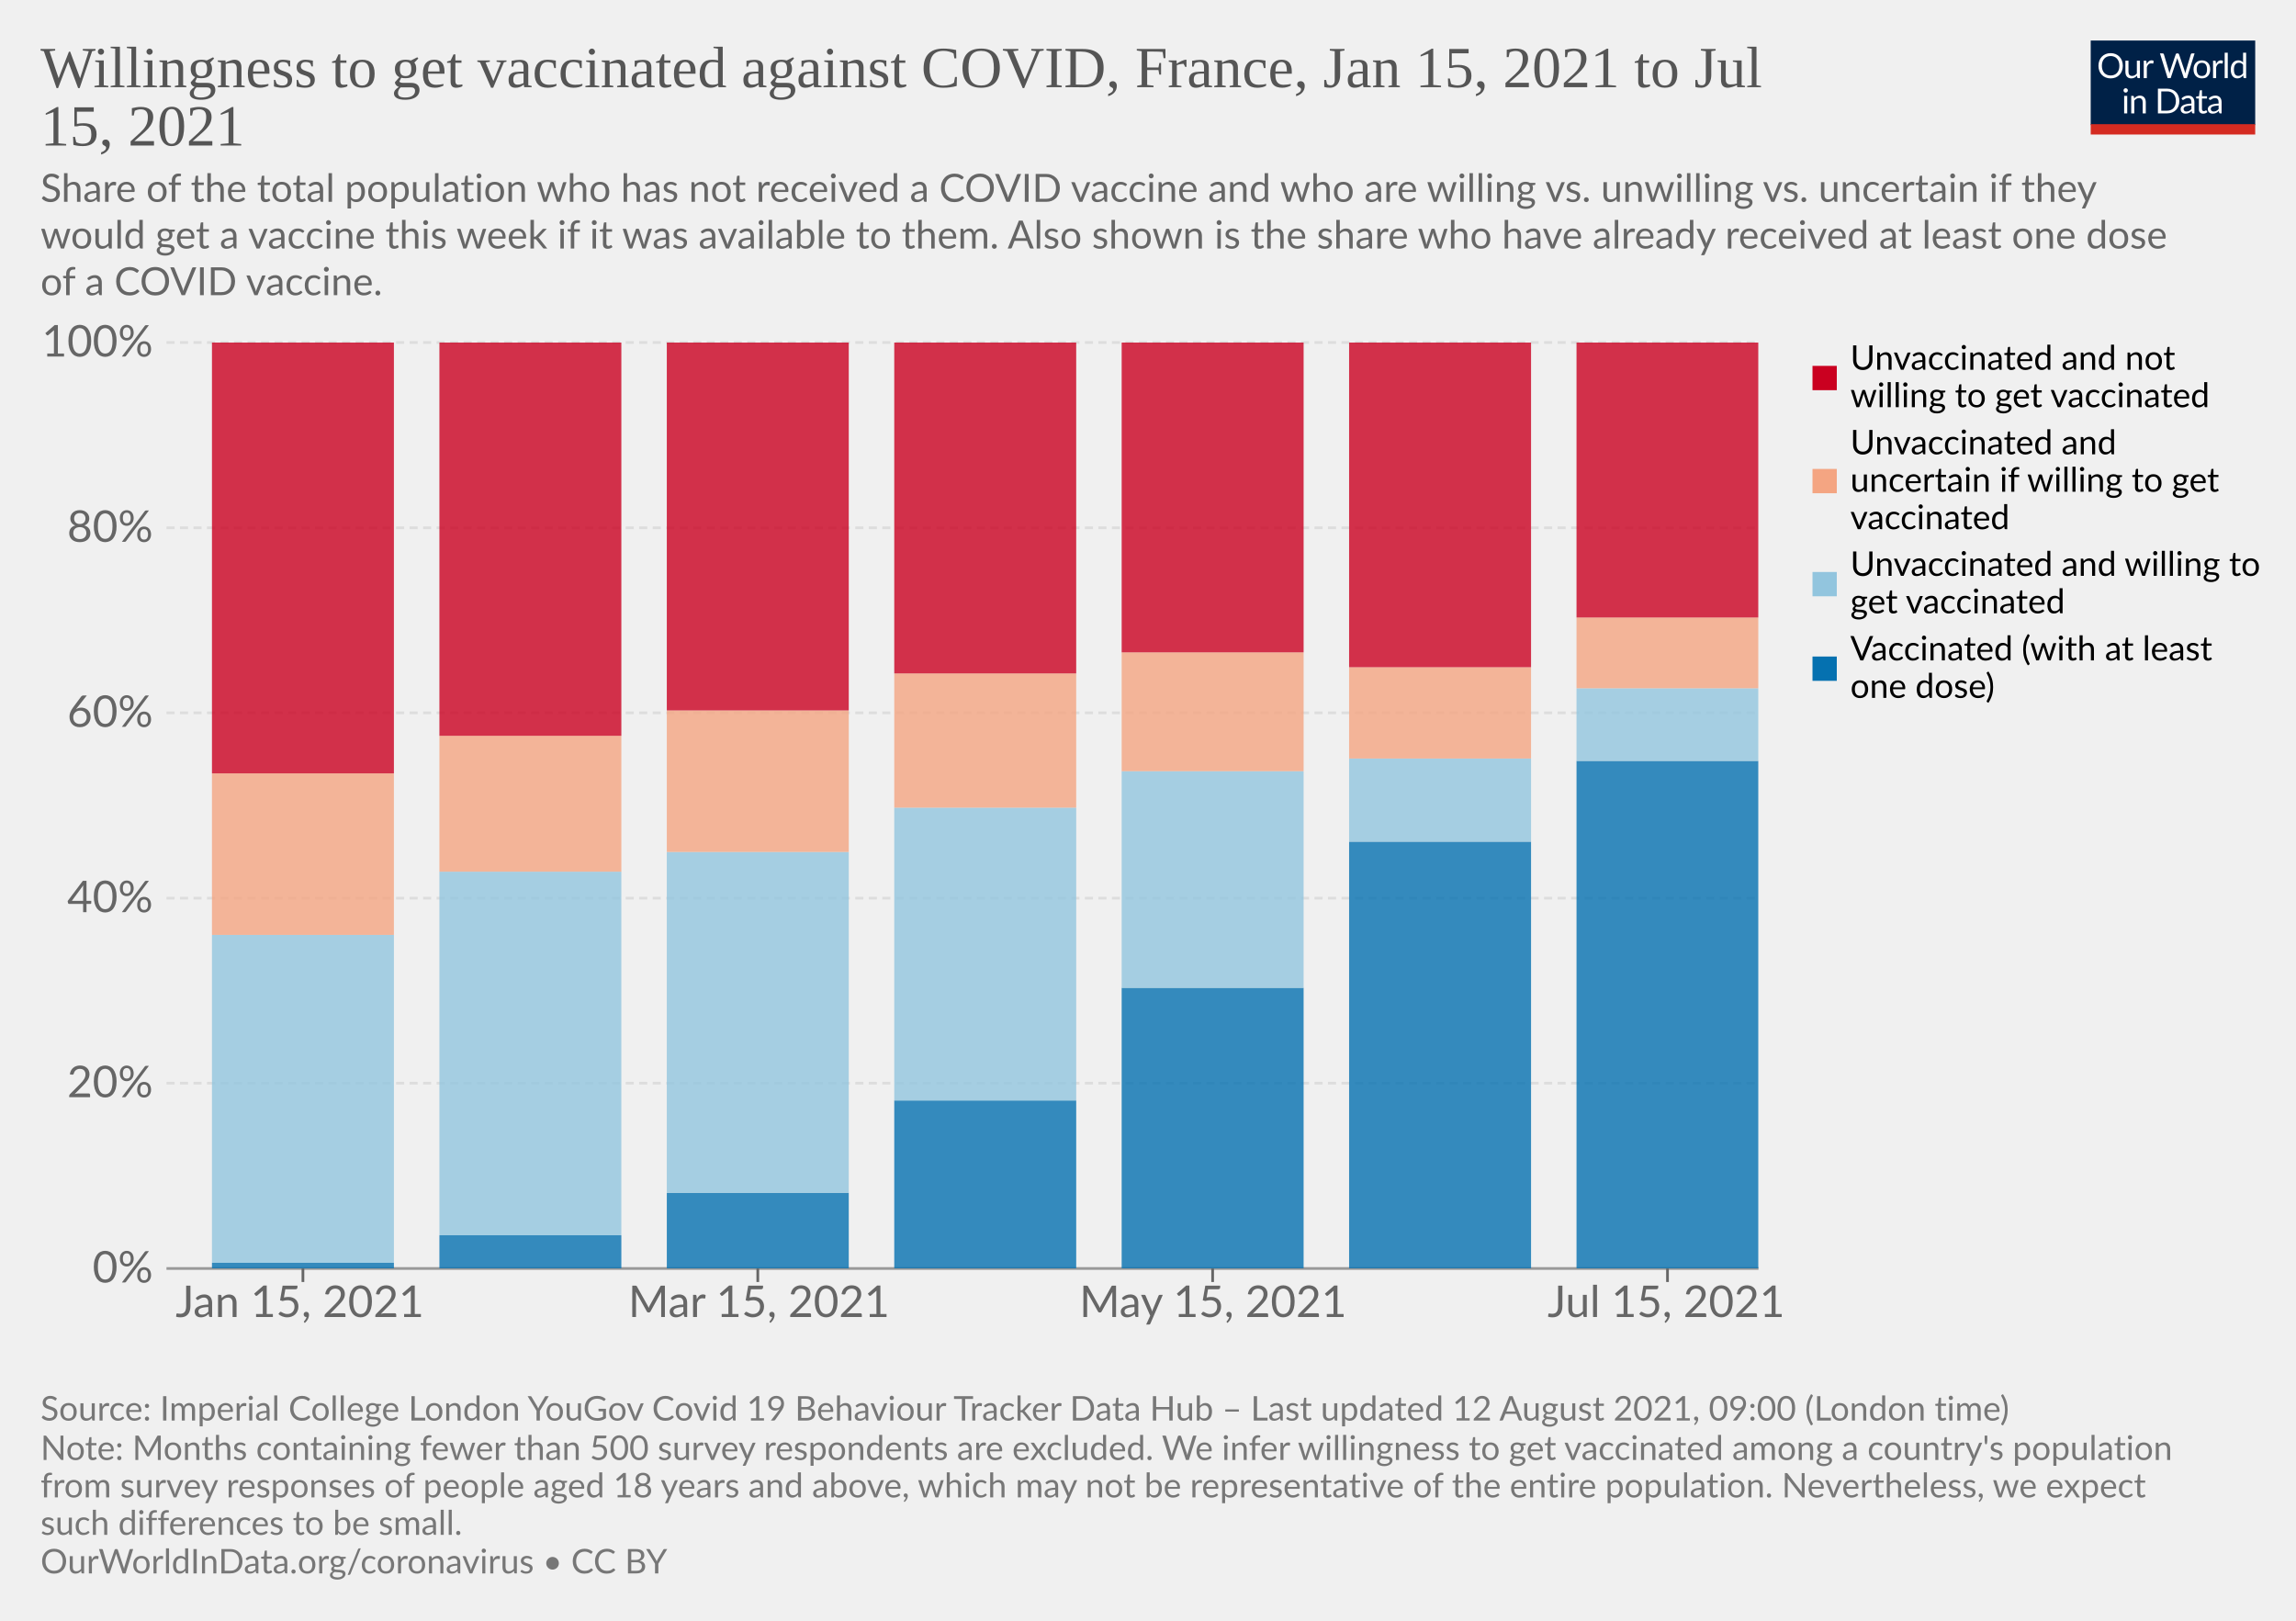
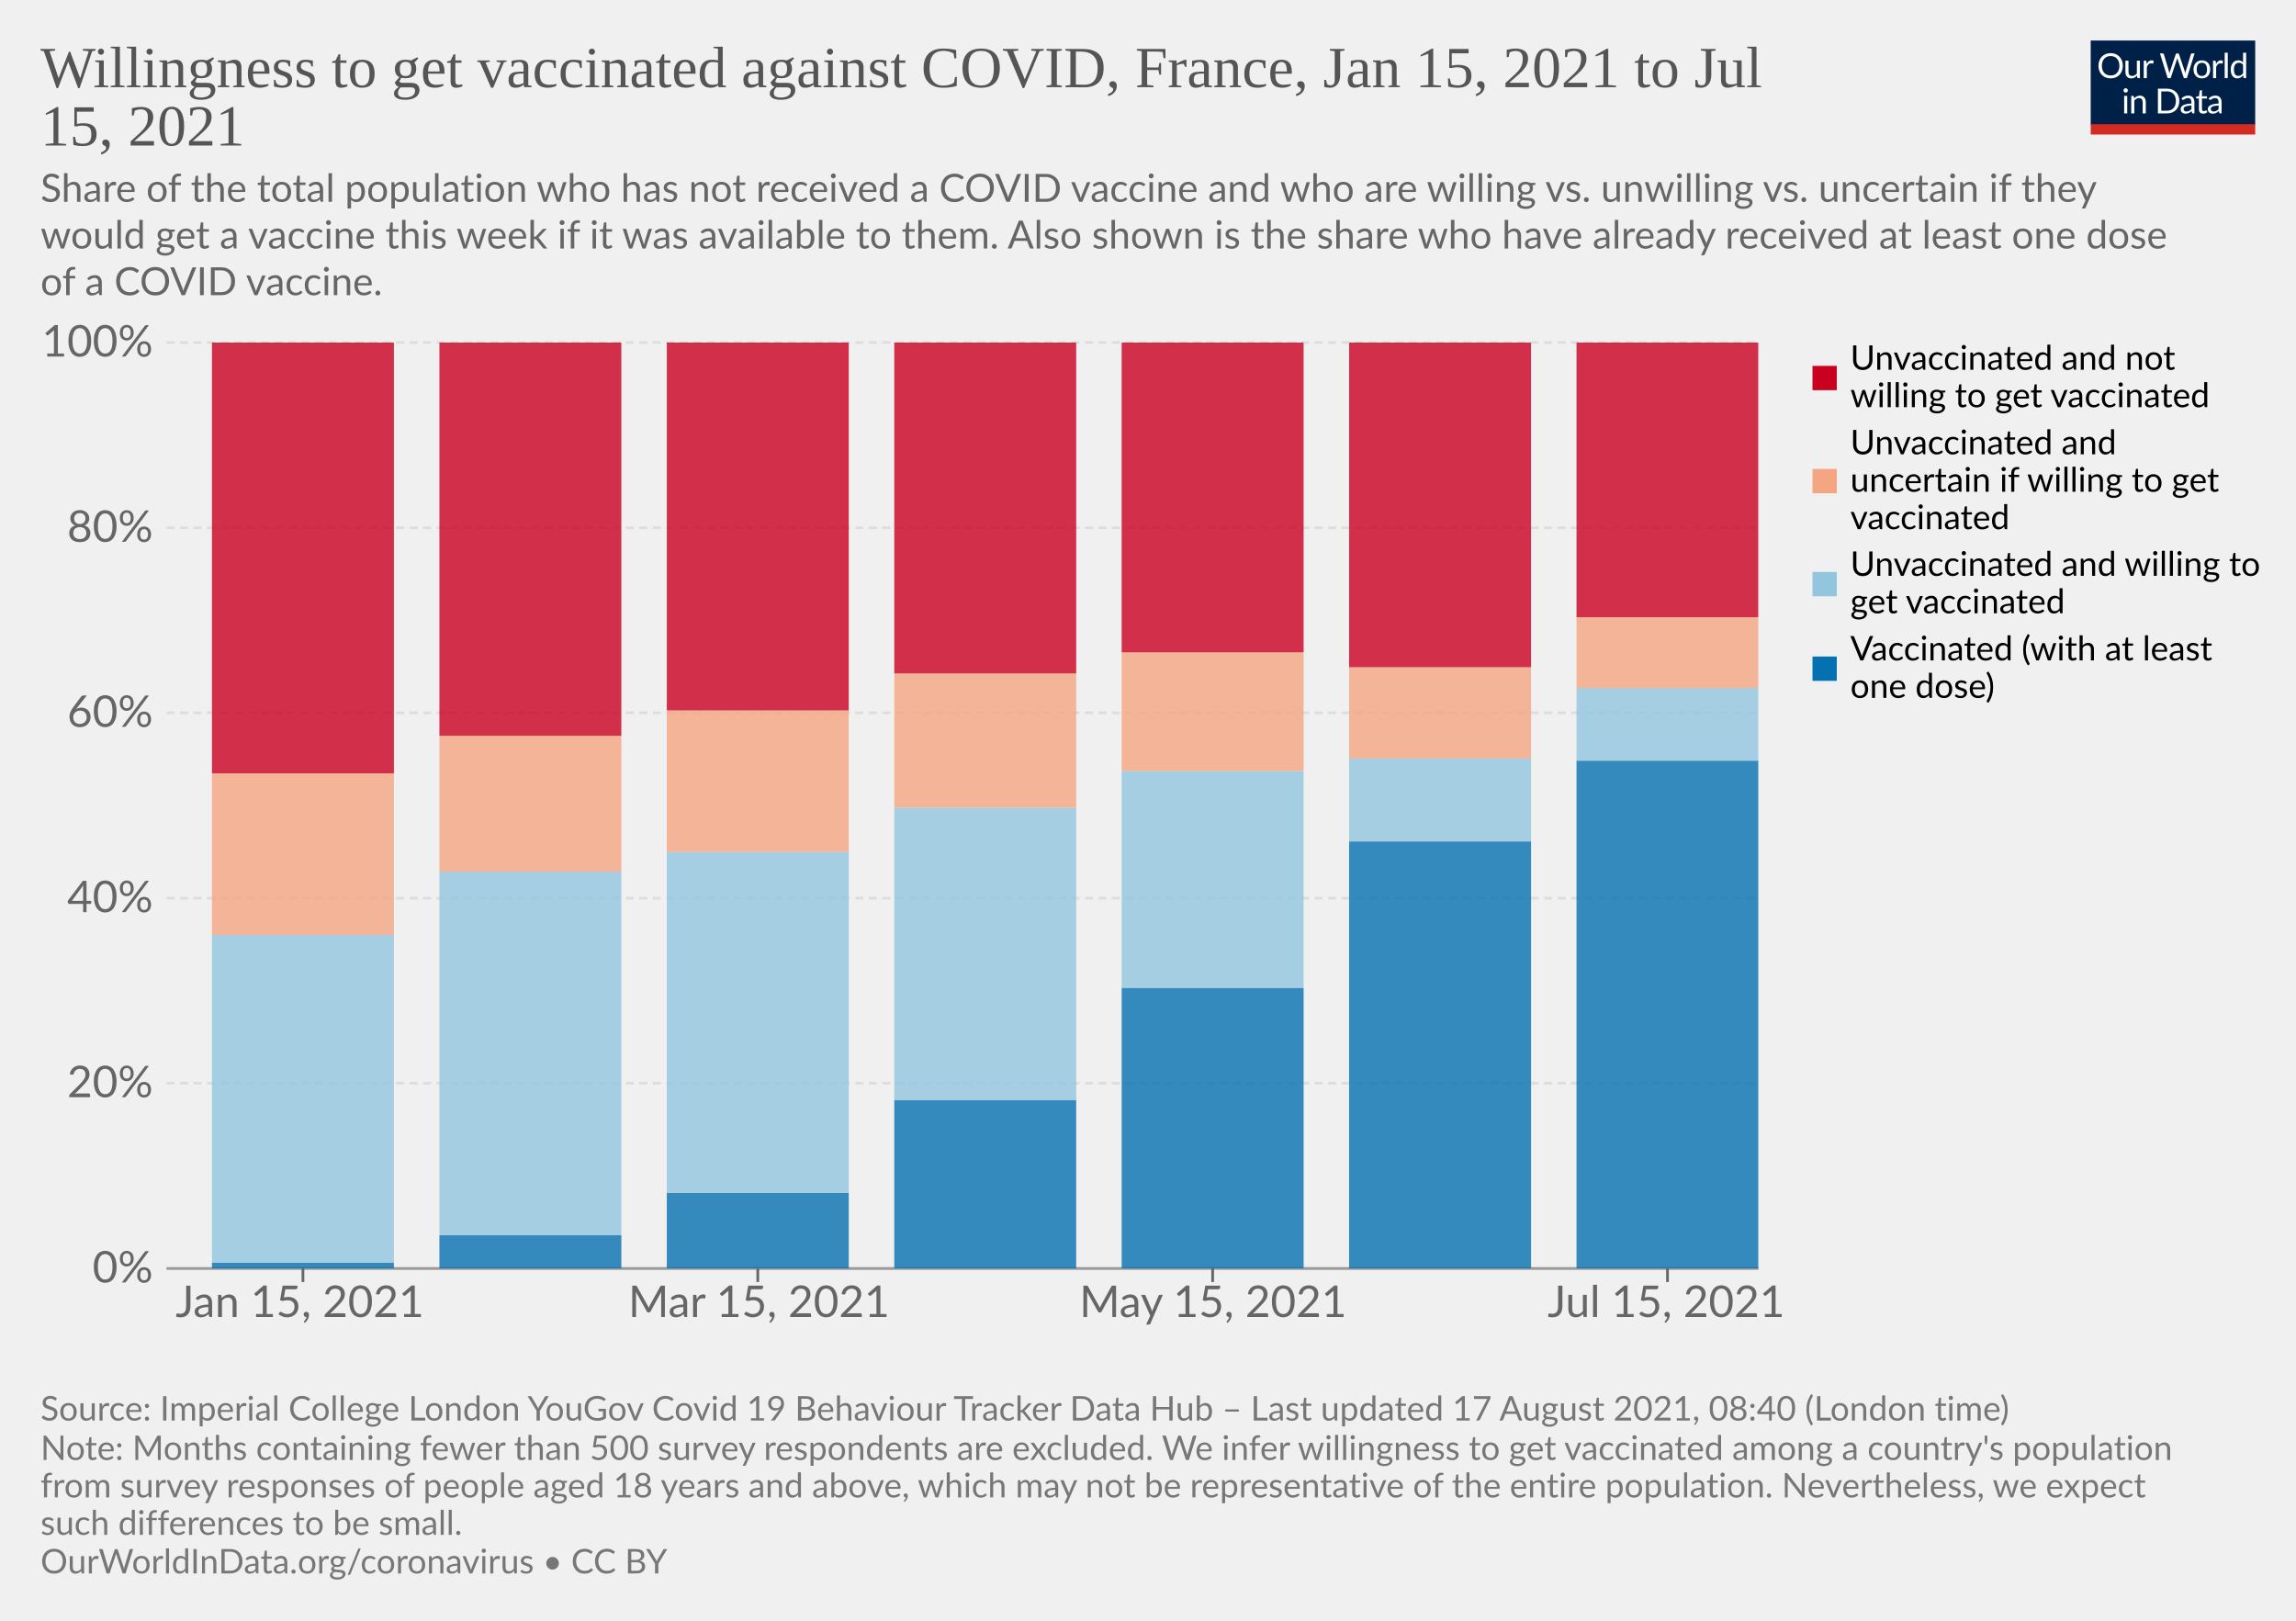
<svg xmlns="http://www.w3.org/2000/svg" version="1.1" style="background-color:#fff;-webkit-font-smoothing:antialiased" width="850" height="600" viewBox="0 0 850 600" font-family="Lato,'Helvetica Neue',Helvetica,Arial,sans-serif" font-size="18" text-rendering="optimizeLegibility">
  <g class="HeaderView">
    <g transform="matrix(.29 0 0 .29 774 15)">
      <svg className="owidLog" width="210" height="120" viewBox="0 0 210 120" fill="none">
        <g clip-path="url(#clip0)">
          <path d="M0 0h210v107.89H0V0z" fill="#002147" />
          <path d="M40.98 32.25c0 2.36-.38 4.53-1.12 6.51a14.26 14.26 0 01-8.1 8.4c-1.9.78-4.02 1.17-6.34 1.17a16.6 16.6 0 01-6.33-1.17 14.31 14.31 0 01-8.08-8.4 18.29 18.29 0 01-1.12-6.51c0-2.36.38-4.53 1.12-6.5.75-1.97 1.8-3.67 3.17-5.1a14.32 14.32 0 014.9-3.34c1.92-.8 4.03-1.19 6.34-1.19 2.32 0 4.43.4 6.34 1.19 1.92.8 3.56 1.9 4.93 3.34a14.87 14.87 0 013.17 5.1 18.1 18.1 0 011.12 6.5zm-4.38 0c0-1.94-.26-3.68-.8-5.22a10.91 10.91 0 00-2.24-3.89 9.68 9.68 0 00-3.52-2.46 11.95 11.95 0 00-4.62-.86c-1.68 0-3.21.28-4.6.86a9.88 9.88 0 00-3.54 2.46 10.91 10.91 0 00-2.24 3.9c-.53 1.53-.8 3.27-.8 5.2 0 1.94.27 3.68.8 5.22a11.17 11.17 0 002.24 3.9 10.01 10.01 0 003.55 2.44c1.38.56 2.9.83 4.6.83s3.24-.27 4.61-.83a9.8 9.8 0 003.52-2.44 11.17 11.17 0 002.25-3.9c.53-1.54.8-3.28.8-5.21zm26.22-6.54V48H60.5c-.56 0-.9-.27-1.05-.81l-.31-2.4a12.45 12.45 0 01-3.26 2.6c-1.2.64-2.58.96-4.13.96-1.22 0-2.3-.2-3.24-.6a6.52 6.52 0 01-2.33-1.7 7.37 7.37 0 01-1.43-2.67c-.3-1.04-.46-2.2-.46-3.45V25.7h3.91v14.22c0 1.68.38 2.99 1.15 3.91.77.93 1.96 1.39 3.54 1.39 1.16 0 2.24-.27 3.23-.82a10.42 10.42 0 002.8-2.28V25.7h3.91zm8.61 4.47a9.94 9.94 0 012.6-3.56 5.64 5.64 0 013.76-1.3c.47 0 .92.05 1.34.15.44.1.83.27 1.17.49l-.3 2.92c-.09.37-.3.55-.66.55-.2 0-.5-.04-.9-.13a6.21 6.21 0 00-3.24.18 4.23 4.23 0 00-1.47.92c-.42.4-.81.9-1.17 1.5-.33.58-.64 1.26-.92 2.02V48H67.7V25.71h2.25c.42 0 .72.08.88.25.16.16.27.44.33.83l.26 3.39zm61.16-13.7L122.75 48h-3.82l-7.99-24.05a21.95 21.95 0 01-.42-1.58 38.36 38.36 0 01-.44 1.58L102.05 48h-3.83L88.4 16.47h3.54c.38 0 .7.1.95.29.26.2.43.43.5.73l6.52 21.9.28 1.28.29 1.46.3-1.46.38-1.27 7.41-21.91c.1-.25.26-.48.51-.69.27-.22.58-.33.95-.33h1.23c.38 0 .69.1.92.29a1.77 1.77 0 01.53.73l7.4 21.9a28.4 28.4 0 01.68 2.62 29.52 29.52 0 01.52-2.61l6.54-21.91a1.31 1.31 0 01.48-.7c.27-.21.58-.32.95-.32h3.32zm9.35 8.88c1.63 0 3.1.27 4.4.82a9.43 9.43 0 015.46 5.94c.5 1.4.74 2.98.74 4.73 0 1.76-.25 3.34-.74 4.75a9.43 9.43 0 01-5.46 5.92c-1.3.52-2.77.79-4.4.79-1.64 0-3.12-.27-4.44-.8a9.42 9.42 0 01-3.35-2.3c-.92-1-1.63-2.2-2.13-3.61-.49-1.41-.73-3-.73-4.75s.24-3.33.73-4.73c.5-1.43 1.2-2.64 2.13-3.63a9.4 9.4 0 013.35-2.31c1.32-.55 2.8-.82 4.44-.82zm0 19.89c2.2 0 3.84-.73 4.93-2.2 1.08-1.48 1.63-3.54 1.63-6.18 0-2.66-.55-4.72-1.63-6.2-1.09-1.49-2.73-2.23-4.93-2.23-1.12 0-2.09.2-2.93.57a5.71 5.71 0 00-2.06 1.65 7.5 7.5 0 00-1.24 2.67c-.26 1.04-.4 2.22-.4 3.54 0 2.64.55 4.7 1.64 6.18 1.1 1.47 2.76 2.2 4.99 2.2zm17.97-15.07a9.94 9.94 0 012.6-3.56 5.64 5.64 0 013.76-1.3c.47 0 .91.05 1.34.15.44.1.83.27 1.16.49l-.28 2.92c-.09.37-.31.55-.66.55-.2 0-.5-.04-.9-.13a6.2 6.2 0 00-3.24.18 4.23 4.23 0 00-1.47.92c-.43.4-.82.9-1.17 1.5a13.1 13.1 0 00-.92 2.02V48h-3.94V25.71h2.24c.43 0 .72.08.88.25.17.16.28.44.33.83l.27 3.39zm15.04-14.59V48h-3.92V15.6h3.92zm19.55 15.43a6.22 6.22 0 00-2.38-2.05 6.7 6.7 0 00-2.86-.6c-2.07 0-3.66.75-4.77 2.23-1.12 1.48-1.68 3.6-1.68 6.33 0 1.46.13 2.7.38 3.74a7.29 7.29 0 001.1 2.56 4.35 4.35 0 001.78 1.45c.7.3 1.5.46 2.4.46 1.29 0 2.41-.3 3.36-.88a9.6 9.6 0 002.67-2.49V31.02zm3.91-15.43V48h-2.33c-.56 0-.9-.27-1.06-.81l-.35-2.71a12.13 12.13 0 01-3.25 2.77 8.28 8.28 0 01-4.23 1.06 7.31 7.31 0 01-6.14-2.9c-.73-.96-1.3-2.15-1.69-3.57a18.35 18.35 0 01.07-9.48 11.29 11.29 0 011.89-3.7 8.7 8.7 0 017.06-3.34 7.96 7.96 0 016.12 2.62V15.59h3.91zM46.61 70.71V93H42.7V70.71h3.91zm.84-7c0 .39-.08.75-.24 1.09a2.81 2.81 0 01-1.52 1.47 2.67 2.67 0 01-2.16 0 2.9 2.9 0 01-1.45-1.47 2.67 2.67 0 010-2.16c.15-.35.35-.65.6-.9.25-.27.53-.47.85-.62a2.67 2.67 0 012.16 0c.35.15.65.35.9.62.27.25.47.55.62.9.16.34.24.7.24 1.08zm7.97 10.24c.49-.54 1-1.04 1.54-1.48a9.85 9.85 0 013.66-1.84 8.96 8.96 0 015.43.35c.94.4 1.72.97 2.33 1.71a7.36 7.36 0 011.43 2.67c.32 1.04.49 2.19.49 3.45V93h-3.94V78.81c0-1.69-.4-3-1.17-3.92-.76-.93-1.93-1.4-3.5-1.4a6.6 6.6 0 00-3.25.83c-1 .56-1.92 1.31-2.77 2.27V93h-3.94V70.71h2.35c.56 0 .9.28 1.04.82l.3 2.42zm57.7 3.3c0 2.36-.37 4.5-1.11 6.44a14.3 14.3 0 01-3.17 4.98 14.1 14.1 0 01-4.93 3.2c-1.9.76-4.02 1.13-6.33 1.13H85.8V61.47h11.77c2.31 0 4.42.39 6.33 1.15a13.8 13.8 0 018.1 8.18 17.75 17.75 0 011.12 6.45zm-4.37 0c0-1.94-.26-3.67-.8-5.2a10.94 10.94 0 00-2.23-3.87 9.57 9.57 0 00-3.53-2.42 12.23 12.23 0 00-4.61-.83h-7.5v24.62h7.5c1.7 0 3.24-.28 4.61-.84a9.7 9.7 0 003.53-2.4 10.94 10.94 0 002.24-3.87c.53-1.53.8-3.26.8-5.2zm19.8 5.72c-1.8.06-3.34.2-4.62.44-1.26.22-2.3.51-3.1.88-.8.36-1.37.8-1.74 1.3-.35.5-.53 1.05-.53 1.67 0 .58.1 1.1.3 1.52a3 3 0 00.76 1.05c.34.27.73.46 1.17.6a6.13 6.13 0 001.45.17 7.28 7.28 0 003.5-.81 11.95 11.95 0 002.82-2.2v-4.62zm-12.65-9.11a12.73 12.73 0 013.98-2.66c1.43-.59 3-.88 4.73-.88 1.25 0 2.36.2 3.33.61a6.81 6.81 0 013.94 4.38c.33 1.04.5 2.19.5 3.43V93h-1.74a1.8 1.8 0 01-.88-.18c-.2-.13-.36-.38-.48-.74l-.44-2.12-1.72 1.46a9.48 9.48 0 01-3.74 1.7c-.69.15-1.46.23-2.3.23-.87 0-1.69-.12-2.45-.35a5.34 5.34 0 01-3.34-2.93 6.64 6.64 0 01-.49-2.64c0-.88.25-1.72.73-2.53a6.33 6.33 0 012.35-2.17c1.09-.63 2.5-1.15 4.25-1.54 1.75-.41 3.89-.65 6.42-.7v-1.75c0-1.73-.37-3.03-1.12-3.91-.75-.9-1.84-1.34-3.28-1.34-.97 0-1.78.12-2.44.37-.64.23-1.2.5-1.7.81l-1.23.82c-.33.23-.67.35-1 .35-.27 0-.5-.07-.69-.2a2.1 2.1 0 01-.48-.53l-.7-1.25zm27.67 19.5c-1.76 0-3.12-.5-4.07-1.48-.94-.98-1.41-2.4-1.41-4.25V74h-2.68a.9.9 0 01-.6-.2c-.16-.14-.24-.36-.24-.66v-1.56l3.65-.46.9-6.89a.9.9 0 01.29-.52.88.88 0 01.62-.22H142v7.67h6.44V74H142v13.38c0 .94.22 1.63.68 2.09.45.45 1.04.68 1.76.68a3.21 3.21 0 001.85-.53l.55-.35c.16-.12.3-.18.41-.18.2 0 .4.13.55.38l1.15 1.87a7.45 7.45 0 01-2.44 1.5 8.53 8.53 0 01-2.95.52zm19.68-10.4c-1.8.07-3.34.21-4.62.45-1.26.22-2.3.51-3.1.88-.8.36-1.37.8-1.74 1.3-.35.5-.53 1.05-.53 1.67 0 .58.1 1.1.3 1.52a2.9 2.9 0 00.76 1.05c.34.27.73.46 1.17.6a6.13 6.13 0 001.45.17 7.3 7.3 0 003.5-.81 12.04 12.04 0 002.82-2.2v-4.62zm-12.65-9.1a12.72 12.72 0 013.99-2.66c1.42-.59 3-.88 4.72-.88 1.25 0 2.36.2 3.33.61a6.81 6.81 0 013.94 4.38c.33 1.04.5 2.19.5 3.43V93h-1.74a1.8 1.8 0 01-.88-.18c-.2-.13-.36-.38-.48-.74l-.44-2.12-1.72 1.46a9.48 9.48 0 01-3.74 1.7c-.69.15-1.46.23-2.3.23-.87 0-1.69-.12-2.45-.35a5.33 5.33 0 01-3.34-2.93 6.62 6.62 0 01-.49-2.64c0-.88.25-1.72.73-2.53a6.33 6.33 0 012.35-2.17c1.09-.63 2.5-1.15 4.25-1.54a31.2 31.2 0 016.42-.7v-1.75c0-1.73-.37-3.03-1.12-3.91-.75-.9-1.84-1.34-3.28-1.34-.97 0-1.78.12-2.44.37-.64.23-1.2.5-1.7.81l-1.22.82c-.34.23-.68.35-1.02.35-.26 0-.49-.07-.68-.2a1.88 1.88 0 01-.48-.53l-.7-1.25zM40.98 32.25c0 2.36-.38 4.53-1.12 6.51a14.26 14.26 0 01-8.1 8.4c-1.9.78-4.02 1.17-6.34 1.17a16.6 16.6 0 01-6.33-1.17 14.31 14.31 0 01-8.08-8.4 18.29 18.29 0 01-1.12-6.51c0-2.36.38-4.53 1.12-6.5.75-1.97 1.8-3.67 3.17-5.1a14.32 14.32 0 014.9-3.34c1.92-.8 4.03-1.19 6.34-1.19 2.32 0 4.43.4 6.34 1.19 1.92.8 3.56 1.9 4.93 3.34a14.87 14.87 0 013.17 5.1 18.1 18.1 0 011.12 6.5zm-4.38 0c0-1.94-.26-3.68-.8-5.22a10.91 10.91 0 00-2.24-3.89 9.68 9.68 0 00-3.52-2.46 11.95 11.95 0 00-4.62-.86c-1.68 0-3.21.28-4.6.86a9.88 9.88 0 00-3.54 2.46 10.91 10.91 0 00-2.24 3.9c-.53 1.53-.8 3.27-.8 5.2 0 1.94.27 3.68.8 5.22a11.17 11.17 0 002.24 3.9 10.01 10.01 0 003.55 2.44c1.38.56 2.9.83 4.6.83s3.24-.27 4.61-.83a9.8 9.8 0 003.52-2.44 11.17 11.17 0 002.25-3.9c.53-1.54.8-3.28.8-5.21zm26.22-6.54V48H60.5c-.56 0-.9-.27-1.05-.81l-.31-2.4a12.45 12.45 0 01-3.26 2.6c-1.2.64-2.58.96-4.13.96-1.22 0-2.3-.2-3.24-.6a6.52 6.52 0 01-2.33-1.7 7.37 7.37 0 01-1.43-2.67c-.3-1.04-.46-2.2-.46-3.45V25.7h3.91v14.22c0 1.68.38 2.99 1.15 3.91.77.93 1.96 1.39 3.54 1.39 1.16 0 2.24-.27 3.23-.82a10.42 10.42 0 002.8-2.28V25.7h3.91zm8.61 4.47a9.94 9.94 0 012.6-3.56 5.64 5.64 0 013.76-1.3c.47 0 .92.05 1.34.15.44.1.83.27 1.17.49l-.3 2.92c-.09.37-.3.55-.66.55-.2 0-.5-.04-.9-.13a6.21 6.21 0 00-3.24.18 4.23 4.23 0 00-1.47.92c-.42.4-.81.9-1.17 1.5-.33.58-.64 1.26-.92 2.02V48H67.7V25.71h2.25c.42 0 .72.08.88.25.16.16.27.44.33.83l.26 3.39zm61.16-13.7L122.75 48h-3.82l-7.99-24.05a21.95 21.95 0 01-.42-1.58 38.36 38.36 0 01-.44 1.58L102.05 48h-3.83L88.4 16.47h3.54c.38 0 .7.1.95.29.26.2.43.43.5.73l6.52 21.9.28 1.28.29 1.46.3-1.46.38-1.27 7.41-21.91c.1-.25.26-.48.51-.69.27-.22.58-.33.95-.33h1.23c.38 0 .69.1.92.29a1.77 1.77 0 01.53.73l7.4 21.9a28.4 28.4 0 01.68 2.62 29.52 29.52 0 01.52-2.61l6.54-21.91a1.31 1.31 0 01.48-.7c.27-.21.58-.32.95-.32h3.32zm9.35 8.88c1.63 0 3.1.27 4.4.82a9.43 9.43 0 015.46 5.94c.5 1.4.74 2.98.74 4.73 0 1.76-.25 3.34-.74 4.75a9.43 9.43 0 01-5.46 5.92c-1.3.52-2.77.79-4.4.79-1.64 0-3.12-.27-4.44-.8a9.42 9.42 0 01-3.35-2.3c-.92-1-1.63-2.2-2.13-3.61-.49-1.41-.73-3-.73-4.75s.24-3.33.73-4.73c.5-1.43 1.2-2.64 2.13-3.63a9.4 9.4 0 013.35-2.31c1.32-.55 2.8-.82 4.44-.82zm0 19.89c2.2 0 3.84-.73 4.93-2.2 1.08-1.48 1.63-3.54 1.63-6.18 0-2.66-.55-4.72-1.63-6.2-1.09-1.49-2.73-2.23-4.93-2.23-1.12 0-2.09.2-2.93.57a5.71 5.71 0 00-2.06 1.65 7.5 7.5 0 00-1.24 2.67c-.26 1.04-.4 2.22-.4 3.54 0 2.64.55 4.7 1.64 6.18 1.1 1.47 2.76 2.2 4.99 2.2zm17.97-15.07a9.94 9.94 0 012.6-3.56 5.64 5.64 0 013.76-1.3c.47 0 .91.05 1.34.15.44.1.83.27 1.16.49l-.28 2.92c-.09.37-.31.55-.66.55-.2 0-.5-.04-.9-.13a6.2 6.2 0 00-3.24.18 4.23 4.23 0 00-1.47.92c-.43.4-.82.9-1.17 1.5a13.1 13.1 0 00-.92 2.02V48h-3.94V25.71h2.24c.43 0 .72.08.88.25.17.16.28.44.33.83l.27 3.39zm15.04-14.59V48h-3.92V15.6h3.92zm19.55 15.43a6.22 6.22 0 00-2.38-2.05 6.7 6.7 0 00-2.86-.6c-2.07 0-3.66.75-4.77 2.23-1.12 1.48-1.68 3.6-1.68 6.33 0 1.46.13 2.7.38 3.74a7.29 7.29 0 001.1 2.56 4.35 4.35 0 001.78 1.45c.7.3 1.5.46 2.4.46 1.29 0 2.41-.3 3.36-.88a9.6 9.6 0 002.67-2.49V31.02zm3.91-15.43V48h-2.33c-.56 0-.9-.27-1.06-.81l-.35-2.71a12.13 12.13 0 01-3.25 2.77 8.28 8.28 0 01-4.23 1.06 7.31 7.31 0 01-6.14-2.9c-.73-.96-1.3-2.15-1.69-3.57a18.35 18.35 0 01.07-9.48 11.29 11.29 0 011.89-3.7 8.7 8.7 0 017.06-3.34 7.96 7.96 0 016.12 2.62V15.59h3.91zM46.61 70.71V93H42.7V70.71h3.91zm.84-7c0 .39-.08.75-.24 1.09a2.81 2.81 0 01-1.52 1.47 2.67 2.67 0 01-2.16 0 2.9 2.9 0 01-1.45-1.47 2.67 2.67 0 010-2.16c.15-.35.35-.65.6-.9.25-.27.53-.47.85-.62a2.67 2.67 0 012.16 0c.35.15.65.35.9.62.27.25.47.55.62.9.16.34.24.7.24 1.08zm7.97 10.24c.49-.54 1-1.04 1.54-1.48a9.85 9.85 0 013.66-1.84 8.96 8.96 0 015.43.35c.94.4 1.72.97 2.33 1.71a7.36 7.36 0 011.43 2.67c.32 1.04.49 2.19.49 3.45V93h-3.94V78.81c0-1.69-.4-3-1.17-3.92-.76-.93-1.93-1.4-3.5-1.4a6.6 6.6 0 00-3.25.83c-1 .56-1.92 1.31-2.77 2.27V93h-3.94V70.71h2.35c.56 0 .9.28 1.04.82l.3 2.42zm57.7 3.3c0 2.36-.37 4.5-1.11 6.44a14.3 14.3 0 01-3.17 4.98 14.1 14.1 0 01-4.93 3.2c-1.9.76-4.02 1.13-6.33 1.13H85.8V61.47h11.77c2.31 0 4.42.39 6.33 1.15a13.8 13.8 0 018.1 8.18 17.75 17.75 0 011.12 6.45zm-4.37 0c0-1.94-.26-3.67-.8-5.2a10.94 10.94 0 00-2.23-3.87 9.57 9.57 0 00-3.53-2.42 12.23 12.23 0 00-4.61-.83h-7.5v24.62h7.5c1.7 0 3.24-.28 4.61-.84a9.7 9.7 0 003.53-2.4 10.94 10.94 0 002.24-3.87c.53-1.53.8-3.26.8-5.2zm19.8 5.72c-1.8.06-3.34.2-4.62.44-1.26.22-2.3.51-3.1.88-.8.36-1.37.8-1.74 1.3-.35.5-.53 1.05-.53 1.67 0 .58.1 1.1.3 1.52a3 3 0 00.76 1.05c.34.27.73.46 1.17.6a6.13 6.13 0 001.45.17 7.28 7.28 0 003.5-.81 11.95 11.95 0 002.82-2.2v-4.62zm-12.65-9.11a12.73 12.73 0 013.98-2.66c1.43-.59 3-.88 4.73-.88 1.25 0 2.36.2 3.33.61a6.81 6.81 0 013.94 4.38c.33 1.04.5 2.19.5 3.43V93h-1.74a1.8 1.8 0 01-.88-.18c-.2-.13-.36-.38-.48-.74l-.44-2.12-1.72 1.46a9.48 9.48 0 01-3.74 1.7c-.69.15-1.46.23-2.3.23-.87 0-1.69-.12-2.45-.35a5.34 5.34 0 01-3.34-2.93 6.64 6.64 0 01-.49-2.64c0-.88.25-1.72.73-2.53a6.33 6.33 0 012.35-2.17c1.09-.63 2.5-1.15 4.25-1.54 1.75-.41 3.89-.65 6.42-.7v-1.75c0-1.73-.37-3.03-1.12-3.91-.75-.9-1.84-1.34-3.28-1.34-.97 0-1.78.12-2.44.37-.64.23-1.2.5-1.7.81l-1.23.82c-.33.23-.67.35-1 .35-.27 0-.5-.07-.69-.2a2.1 2.1 0 01-.48-.53l-.7-1.25zm27.67 19.5c-1.76 0-3.12-.5-4.07-1.48-.94-.98-1.41-2.4-1.41-4.25V74h-2.68a.9.9 0 01-.6-.2c-.16-.14-.24-.36-.24-.66v-1.56l3.65-.46.9-6.89a.9.9 0 01.29-.52.88.88 0 01.62-.22H142v7.67h6.44V74H142v13.38c0 .94.22 1.63.68 2.09.45.45 1.04.68 1.76.68a3.21 3.21 0 001.85-.53l.55-.35c.16-.12.3-.18.41-.18.2 0 .4.13.55.38l1.15 1.87a7.45 7.45 0 01-2.44 1.5 8.53 8.53 0 01-2.95.52zm19.68-10.4c-1.8.07-3.34.21-4.62.45-1.26.22-2.3.51-3.1.88-.8.36-1.37.8-1.74 1.3-.35.5-.53 1.05-.53 1.67 0 .58.1 1.1.3 1.52a2.9 2.9 0 00.76 1.05c.34.27.73.46 1.17.6a6.13 6.13 0 001.45.17 7.3 7.3 0 003.5-.81 12.04 12.04 0 002.82-2.2v-4.62zm-12.65-9.1a12.72 12.72 0 013.99-2.66c1.42-.59 3-.88 4.72-.88 1.25 0 2.36.2 3.33.61a6.81 6.81 0 013.94 4.38c.33 1.04.5 2.19.5 3.43V93h-1.74a1.8 1.8 0 01-.88-.18c-.2-.13-.36-.38-.48-.74l-.44-2.12-1.72 1.46a9.48 9.48 0 01-3.74 1.7c-.69.15-1.46.23-2.3.23-.87 0-1.69-.12-2.45-.35a5.33 5.33 0 01-3.34-2.93 6.62 6.62 0 01-.49-2.64c0-.88.25-1.72.73-2.53a6.33 6.33 0 012.35-2.17c1.09-.63 2.5-1.15 4.25-1.54a31.2 31.2 0 016.42-.7v-1.75c0-1.73-.37-3.03-1.12-3.91-.75-.9-1.84-1.34-3.28-1.34-.97 0-1.78.12-2.44.37-.64.23-1.2.5-1.7.81l-1.22.82c-.34.23-.68.35-1.02.35-.26 0-.49-.07-.68-.2a1.88 1.88 0 01-.48-.53l-.7-1.25zM40.98 32.25c0 2.36-.38 4.53-1.12 6.51a14.26 14.26 0 01-8.1 8.4c-1.9.78-4.02 1.17-6.34 1.17a16.6 16.6 0 01-6.33-1.17 14.31 14.31 0 01-8.08-8.4 18.29 18.29 0 01-1.12-6.51c0-2.36.38-4.53 1.12-6.5.75-1.97 1.8-3.67 3.17-5.1a14.32 14.32 0 014.9-3.34c1.92-.8 4.03-1.19 6.34-1.19 2.32 0 4.43.4 6.34 1.19 1.92.8 3.56 1.9 4.93 3.34a14.87 14.87 0 013.17 5.1 18.1 18.1 0 011.12 6.5zm-4.38 0c0-1.94-.26-3.68-.8-5.22a10.91 10.91 0 00-2.24-3.89 9.68 9.68 0 00-3.52-2.46 11.95 11.95 0 00-4.62-.86c-1.68 0-3.21.28-4.6.86a9.88 9.88 0 00-3.54 2.46 10.91 10.91 0 00-2.24 3.9c-.53 1.53-.8 3.27-.8 5.2 0 1.94.27 3.68.8 5.22a11.17 11.17 0 002.24 3.9 10.01 10.01 0 003.55 2.44c1.38.56 2.9.83 4.6.83s3.24-.27 4.61-.83a9.8 9.8 0 003.52-2.44 11.17 11.17 0 002.25-3.9c.53-1.54.8-3.28.8-5.21zm26.22-6.54V48H60.5c-.56 0-.9-.27-1.05-.81l-.31-2.4a12.45 12.45 0 01-3.26 2.6c-1.2.64-2.58.96-4.13.96-1.22 0-2.3-.2-3.24-.6a6.52 6.52 0 01-2.33-1.7 7.37 7.37 0 01-1.43-2.67c-.3-1.04-.46-2.2-.46-3.45V25.7h3.91v14.22c0 1.68.38 2.99 1.15 3.91.77.93 1.96 1.39 3.54 1.39 1.16 0 2.24-.27 3.23-.82a10.42 10.42 0 002.8-2.28V25.7h3.91zm8.61 4.47a9.94 9.94 0 012.6-3.56 5.64 5.64 0 013.76-1.3c.47 0 .92.05 1.34.15.44.1.83.27 1.17.49l-.3 2.92c-.09.37-.3.55-.66.55-.2 0-.5-.04-.9-.13a6.21 6.21 0 00-3.24.18 4.23 4.23 0 00-1.47.92c-.42.4-.81.9-1.17 1.5-.33.58-.64 1.26-.92 2.02V48H67.7V25.71h2.25c.42 0 .72.08.88.25.16.16.27.44.33.83l.26 3.39zm61.16-13.7L122.75 48h-3.82l-7.99-24.05a21.95 21.95 0 01-.42-1.58 38.36 38.36 0 01-.44 1.58L102.05 48h-3.83L88.4 16.47h3.54c.38 0 .7.1.95.29.26.2.43.43.5.73l6.52 21.9.28 1.28.29 1.46.3-1.46.38-1.27 7.41-21.91c.1-.25.26-.48.51-.69.27-.22.58-.33.95-.33h1.23c.38 0 .69.1.92.29a1.77 1.77 0 01.53.73l7.4 21.9a28.4 28.4 0 01.68 2.62 29.52 29.52 0 01.52-2.61l6.54-21.91a1.31 1.31 0 01.48-.7c.27-.21.58-.32.95-.32h3.32zm9.35 8.88c1.63 0 3.1.27 4.4.82a9.43 9.43 0 015.46 5.94c.5 1.4.74 2.98.74 4.73 0 1.76-.25 3.34-.74 4.75a9.43 9.43 0 01-5.46 5.92c-1.3.52-2.77.79-4.4.79-1.64 0-3.12-.27-4.44-.8a9.42 9.42 0 01-3.35-2.3c-.92-1-1.63-2.2-2.13-3.61-.49-1.41-.73-3-.73-4.75s.24-3.33.73-4.73c.5-1.43 1.2-2.64 2.13-3.63a9.4 9.4 0 013.35-2.31c1.32-.55 2.8-.82 4.44-.82zm0 19.89c2.2 0 3.84-.73 4.93-2.2 1.08-1.48 1.63-3.54 1.63-6.18 0-2.66-.55-4.72-1.63-6.2-1.09-1.49-2.73-2.23-4.93-2.23-1.12 0-2.09.2-2.93.57a5.71 5.71 0 00-2.06 1.65 7.5 7.5 0 00-1.24 2.67c-.26 1.04-.4 2.22-.4 3.54 0 2.64.55 4.7 1.64 6.18 1.1 1.47 2.76 2.2 4.99 2.2zm17.97-15.07a9.94 9.94 0 012.6-3.56 5.64 5.64 0 013.76-1.3c.47 0 .91.05 1.34.15.44.1.83.27 1.16.49l-.28 2.92c-.09.37-.31.55-.66.55-.2 0-.5-.04-.9-.13a6.2 6.2 0 00-3.24.18 4.23 4.23 0 00-1.47.92c-.43.4-.82.9-1.17 1.5a13.1 13.1 0 00-.92 2.02V48h-3.94V25.71h2.24c.43 0 .72.08.88.25.17.16.28.44.33.83l.27 3.39zm15.04-14.59V48h-3.92V15.6h3.92zm19.55 15.43a6.22 6.22 0 00-2.38-2.05 6.7 6.7 0 00-2.86-.6c-2.07 0-3.66.75-4.77 2.23-1.12 1.48-1.68 3.6-1.68 6.33 0 1.46.13 2.7.38 3.74a7.29 7.29 0 001.1 2.56 4.35 4.35 0 001.78 1.45c.7.3 1.5.46 2.4.46 1.29 0 2.41-.3 3.36-.88a9.6 9.6 0 002.67-2.49V31.02zm3.91-15.43V48h-2.33c-.56 0-.9-.27-1.06-.81l-.35-2.71a12.13 12.13 0 01-3.25 2.77 8.28 8.28 0 01-4.23 1.06 7.31 7.31 0 01-6.14-2.9c-.73-.96-1.3-2.15-1.69-3.57a18.35 18.35 0 01.07-9.48 11.29 11.29 0 011.89-3.7 8.7 8.7 0 017.06-3.34 7.96 7.96 0 016.12 2.62V15.59h3.91zM46.61 70.71V93H42.7V70.71h3.91zm.84-7c0 .39-.08.75-.24 1.09a2.81 2.81 0 01-1.52 1.47 2.67 2.67 0 01-2.16 0 2.9 2.9 0 01-1.45-1.47 2.67 2.67 0 010-2.16c.15-.35.35-.65.6-.9.25-.27.53-.47.85-.62a2.67 2.67 0 012.16 0c.35.15.65.35.9.62.27.25.47.55.62.9.16.34.24.7.24 1.08zm7.97 10.24c.49-.54 1-1.04 1.54-1.48a9.85 9.85 0 013.66-1.84 8.96 8.96 0 015.43.35c.94.4 1.72.97 2.33 1.71a7.36 7.36 0 011.43 2.67c.32 1.04.49 2.19.49 3.45V93h-3.94V78.81c0-1.69-.4-3-1.17-3.92-.76-.93-1.93-1.4-3.5-1.4a6.6 6.6 0 00-3.25.83c-1 .56-1.92 1.31-2.77 2.27V93h-3.94V70.71h2.35c.56 0 .9.28 1.04.82l.3 2.42zm57.7 3.3c0 2.36-.37 4.5-1.11 6.44a14.3 14.3 0 01-3.17 4.98 14.1 14.1 0 01-4.93 3.2c-1.9.76-4.02 1.13-6.33 1.13H85.8V61.47h11.77c2.31 0 4.42.39 6.33 1.15a13.8 13.8 0 018.1 8.18 17.75 17.75 0 011.12 6.45zm-4.37 0c0-1.94-.26-3.67-.8-5.2a10.94 10.94 0 00-2.23-3.87 9.57 9.57 0 00-3.53-2.42 12.23 12.23 0 00-4.61-.83h-7.5v24.62h7.5c1.7 0 3.24-.28 4.61-.84a9.7 9.7 0 003.53-2.4 10.94 10.94 0 002.24-3.87c.53-1.53.8-3.26.8-5.2zm19.8 5.72c-1.8.06-3.34.2-4.62.44-1.26.22-2.3.51-3.1.88-.8.36-1.37.8-1.74 1.3-.35.5-.53 1.05-.53 1.67 0 .58.1 1.1.3 1.52a3 3 0 00.76 1.05c.34.27.73.46 1.17.6a6.13 6.13 0 001.45.17 7.28 7.28 0 003.5-.81 11.95 11.95 0 002.82-2.2v-4.62zm-12.65-9.11a12.73 12.73 0 013.98-2.66c1.43-.59 3-.88 4.73-.88 1.25 0 2.36.2 3.33.61a6.81 6.81 0 013.94 4.38c.33 1.04.5 2.19.5 3.43V93h-1.74a1.8 1.8 0 01-.88-.18c-.2-.13-.36-.38-.48-.74l-.44-2.12-1.72 1.46a9.48 9.48 0 01-3.74 1.7c-.69.15-1.46.23-2.3.23-.87 0-1.69-.12-2.45-.35a5.34 5.34 0 01-3.34-2.93 6.64 6.64 0 01-.49-2.64c0-.88.25-1.72.73-2.53a6.33 6.33 0 012.35-2.17c1.09-.63 2.5-1.15 4.25-1.54 1.75-.41 3.89-.65 6.42-.7v-1.75c0-1.73-.37-3.03-1.12-3.91-.75-.9-1.84-1.34-3.28-1.34-.97 0-1.78.12-2.44.37-.64.23-1.2.5-1.7.81l-1.23.82c-.33.23-.67.35-1 .35-.27 0-.5-.07-.69-.2a2.1 2.1 0 01-.48-.53l-.7-1.25zm27.67 19.5c-1.76 0-3.12-.5-4.07-1.48-.94-.98-1.41-2.4-1.41-4.25V74h-2.68a.9.9 0 01-.6-.2c-.16-.14-.24-.36-.24-.66v-1.56l3.65-.46.9-6.89a.9.9 0 01.29-.52.88.88 0 01.62-.22H142v7.67h6.44V74H142v13.38c0 .94.22 1.63.68 2.09.45.45 1.04.68 1.76.68a3.21 3.21 0 001.85-.53l.55-.35c.16-.12.3-.18.41-.18.2 0 .4.13.55.38l1.15 1.87a7.45 7.45 0 01-2.44 1.5 8.53 8.53 0 01-2.95.52zm19.68-10.4c-1.8.07-3.34.21-4.62.45-1.26.22-2.3.51-3.1.88-.8.36-1.37.8-1.74 1.3-.35.5-.53 1.05-.53 1.67 0 .58.1 1.1.3 1.52a2.9 2.9 0 00.76 1.05c.34.27.73.46 1.17.6a6.13 6.13 0 001.45.17 7.3 7.3 0 003.5-.81 12.04 12.04 0 002.82-2.2v-4.62zm-12.65-9.1a12.72 12.72 0 013.99-2.66c1.42-.59 3-.88 4.72-.88 1.25 0 2.36.2 3.33.61a6.81 6.81 0 013.94 4.38c.33 1.04.5 2.19.5 3.43V93h-1.74a1.8 1.8 0 01-.88-.18c-.2-.13-.36-.38-.48-.74l-.44-2.12-1.72 1.46a9.48 9.48 0 01-3.74 1.7c-.69.15-1.46.23-2.3.23-.87 0-1.69-.12-2.45-.35a5.33 5.33 0 01-3.34-2.93 6.62 6.62 0 01-.49-2.64c0-.88.25-1.72.73-2.53a6.33 6.33 0 012.35-2.17c1.09-.63 2.5-1.15 4.25-1.54a31.2 31.2 0 016.42-.7v-1.75c0-1.73-.37-3.03-1.12-3.91-.75-.9-1.84-1.34-3.28-1.34-.97 0-1.78.12-2.44.37-.64.23-1.2.5-1.7.81l-1.22.82c-.34.23-.68.35-1.02.35-.26 0-.49-.07-.68-.2a1.88 1.88 0 01-.48-.53l-.7-1.25z" fill="#fff" />
          <path fill="#D42B21" d="M0 106.79h210V120H0z" />
        </g>
        <defs>
          <clipPath id="clip0">
            <path fill="#fff" d="M0 0h210v120H0z" />
          </clipPath>
        </defs>
      </svg>
    </g>
    <a href="https://ourworldindata.org/grapher/covid-vaccine-willingness-and-people-vaccinated-by-month?country=~FRA" target="_blank" rel="noopener" font-family="&quot;Playfair Display&quot;,Georgia,&quot;Times New Roman&quot;,serif">
      <text font-size="21.6" x="15" y="32.3" fill="#555">
        <tspan x="15" y="32.28">Willingness to get vaccinated against COVID, France, Jan 15, 2021 to Jul</tspan>
        <tspan x="15" y="53.88">15, 2021</tspan>
      </text>
    </a>
    <text font-size="14.4" x="15" y="74.7" fill="#666">
      <tspan x="15" y="74.72">Share of the total population who has not received a COVID vaccine and who are willing vs. unwilling vs. uncertain if they</tspan>
      <tspan x="15" y="92">would get a vaccine this week if it was available to them. Also shown is the share who have already received at least one dose</tspan>
      <tspan x="15" y="109.28">of a COVID vaccine.</tspan>
    </text>
  </g>
  <g class="StackedBarChart" width="820" height="364">
    <defs>
      <clipPath id="a">
        <path d="M61.63 126.8H651v342.8H61.63z" />
      </clipPath>
    </defs>
    <g class="VerticalAxis" text-anchor="end" fill="#666" font-size="16.2">
      <text x="56.63" y="469.6" dy=".32em">0%</text>
      <text x="56.63" y="401" dy=".32em">20%</text>
      <text x="56.63" y="332.5" dy=".32em">40%</text>
      <text x="56.63" y="263.9" dy=".32em">60%</text>
      <text x="56.63" y="195.4" dy=".32em">80%</text>
      <text x="56.63" y="126.8" dy=".32em">100%</text>
    </g>
    <g class="AxisGridLines horizontalLines">
      <path stroke="#999" d="M61.63 469.6H651" />
      <path stroke="#ddd" stroke-dasharray="3,2" d="M61.63 401H651M61.63 332.5H651M61.63 263.9H651M61.63 195.4H651M61.63 126.8H651" />
    </g>
    <path stroke="#666" d="M112.15 469.6v5M280.54 469.6v5M448.93 469.6v5M617.32 469.6v5" />
    <g fill="#666" font-size="16.2">
      <text x="65.01" y="487.56">Jan 15, 2021</text>
      <text x="232.59" y="487.56">Mar 15, 2021</text>
      <text x="399.6" y="487.56">May 15, 2021</text>
      <text x="572.93" y="487.56">Jul 15, 2021</text>
    </g>
    <g clip-path="url(#a)">
      <g class="Vaccinated-__0028with-at-least-one-dose__0029-segments" fill="#0571b0">
-         <path opacity=".8" d="M78.47 467.5h67.36v2.1H78.47zM162.67 457.3h67.36v12.3h-67.36zM246.86 441.6h67.36v28h-67.36zM331.06 407.4h67.36v62.2h-67.36zM415.25 365.7h67.36v103.9h-67.36zM499.45 311.6h67.36v158h-67.36zM583.64 281.7H651v187.9h-67.36z" />
+         <path opacity=".8" d="M78.47 467.5h67.36v2.1H78.47zM162.67 457.3h67.36v12.3h-67.36zM246.86 441.6h67.36v28h-67.36zM331.06 407.3h67.36v62.3h-67.36zM415.25 365.7h67.36v103.9h-67.36zM499.45 311.5h67.36v158.1h-67.36zM583.64 281.6H651v188h-67.36z" />
      </g>
      <g class="Unvaccinated-and-willing-to-get-vaccinated-segments" fill="#92c5de">
-         <path opacity=".8" d="M78.47 346.1h67.36v121.4H78.47zM162.67 322.7h67.36v134.6h-67.36zM246.86 315.4h67.36v126.2h-67.36zM331.06 299h67.36v108.4h-67.36zM415.25 285.5h67.36v80.2h-67.36zM499.45 280.8h67.36v30.8h-67.36zM583.64 254.8H651v26.9h-67.36z" />
+         <path opacity=".8" d="M78.47 346.1h67.36v121.4H78.47zM162.67 322.7h67.36v134.6h-67.36zM246.86 315.4h67.36v126.2h-67.36zM331.06 299h67.36v108.3h-67.36zM415.25 285.4h67.36v80.3h-67.36zM499.45 280.8h67.36v30.7h-67.36zM583.64 254.7H651v26.9h-67.36z" />
      </g>
      <g class="Unvaccinated-and-uncertain-if-willing-to-get-vaccinated-segments" fill="#f4a582">
-         <path opacity=".8" d="M78.47 286.3h67.36v59.8H78.47zM162.67 272.4h67.36v50.3h-67.36zM246.86 263h67.36v52.4h-67.36zM331.06 249.3h67.36V299h-67.36zM415.25 241.5h67.36v44h-67.36zM499.45 247h67.36v33.8h-67.36zM583.64 228.6H651v26.2h-67.36z" />
+         <path opacity=".8" d="M78.47 286.3h67.36v59.8H78.47zM162.67 272.4h67.36v50.3h-67.36zM246.86 263h67.36v52.4h-67.36zM331.06 249.3h67.36V299h-67.36zM415.25 241.5h67.36v43.9h-67.36zM499.45 247h67.36v33.8h-67.36zM583.64 228.5H651v26.2h-67.36z" />
      </g>
      <g class="Unvaccinated-and-not-willing-to-get-vaccinated-segments" fill="#ca0020">
-         <path opacity=".8" d="M78.47 126.8h67.36v159.5H78.47zM162.67 126.8h67.36v145.6h-67.36zM246.86 126.8h67.36V263h-67.36zM331.06 126.8h67.36v122.5h-67.36zM415.25 126.8h67.36v114.7h-67.36zM499.45 126.8h67.36V247h-67.36zM583.64 126.8H651v101.8h-67.36z" />
+         <path opacity=".8" d="M78.47 126.8h67.36v159.5H78.47zM162.67 126.8h67.36v145.6h-67.36zM246.86 126.8h67.36V263h-67.36zM331.06 126.8h67.36v122.5h-67.36zM415.25 126.8h67.36v114.7h-67.36zM499.45 126.8h67.36V247h-67.36zM583.64 126.8H651v101.7h-67.36z" />
      </g>
    </g>
    <g class="ScatterColorLegend clickable" cursor="pointer">
      <g class="legendMark">
        <path fill="#ca0020" d="M671 135.45h9v9h-9z" />
        <text font-size="12.6" x="685" y="136.9">
          <tspan x="685" y="136.88">Unvaccinated and not</tspan>
          <tspan x="685" y="150.74">willing to get vaccinated</tspan>
        </text>
      </g>
      <g class="legendMark">
        <path fill="#f4a582" d="M671 173.6h9v9h-9z" />
        <text font-size="12.6" x="685" y="168.2">
          <tspan x="685" y="168.18">Unvaccinated and</tspan>
          <tspan x="685" y="182.04">uncertain if willing to get</tspan>
          <tspan x="685" y="195.9">vaccinated</tspan>
        </text>
      </g>
      <g class="legendMark">
        <path fill="#92c5de" d="M671 211.75h9v9h-9z" />
        <text font-size="12.6" x="685" y="213.2">
          <tspan x="685" y="213.18">Unvaccinated and willing to</tspan>
          <tspan x="685" y="227.04">get vaccinated</tspan>
        </text>
      </g>
      <g class="legendMark">
        <path fill="#0571b0" d="M671 243.05h9v9h-9z" />
        <text font-size="12.6" x="685" y="244.5">
          <tspan x="685" y="244.48">Vaccinated (with at least</tspan>
          <tspan x="685" y="258.34">one dose)</tspan>
        </text>
      </g>
    </g>
  </g>
  <g class="SourcesFooter" fill="#777">
    <g fill="#777">
      <text font-size="12.6" x="15" y="525.9">
-         <tspan x="15" y="525.88">Source: Imperial College London YouGov Covid 19 Behaviour Tracker Data Hub – Last updated 12 August 2021, 09:00 (London time)</tspan>
+         <tspan x="15" y="525.88">Source: Imperial College London YouGov Covid 19 Behaviour Tracker Data Hub – Last updated 17 August 2021, 08:40 (London time)</tspan>
      </text>
    </g>
    <text font-size="12.6" x="15" y="540.5">
      <tspan x="15" y="540.48">Note: Months containing fewer than 500 survey respondents are excluded. We infer willingness to get vaccinated among a country's population</tspan>
      <tspan x="15" y="554.34">from survey responses of people aged 18 years and above, which may not be representative of the entire population. Nevertheless, we expect</tspan>
      <tspan x="15" y="568.2">such differences to be small.</tspan>
    </text>
    <text font-size="12.6" x="15" y="582.5">
      <tspan x="15" y="582.48">
        <a target="_blank" href="https://ourworldindata.org/coronavirus" fill="#777">OurWorldInData.org/coronavirus</a> • <a class="cclogo" href="http://creativecommons.org/licenses/by/4.0/deed.en_US" target="_blank" fill="#777">CC BY</a>
      </tspan>
    </text>
  </g>
</svg>
